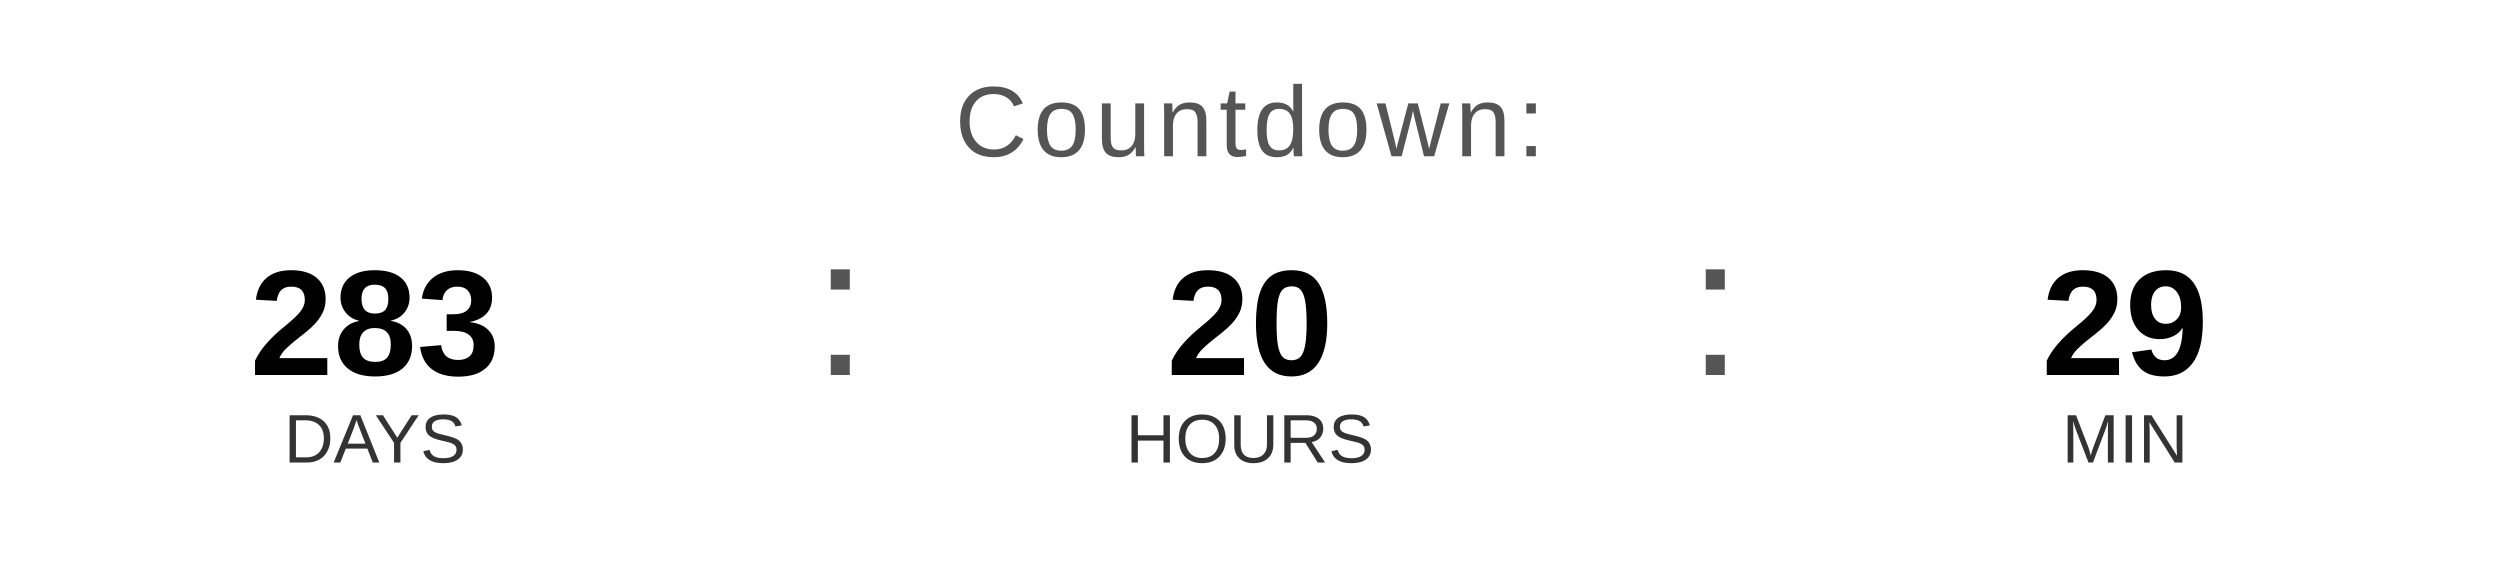
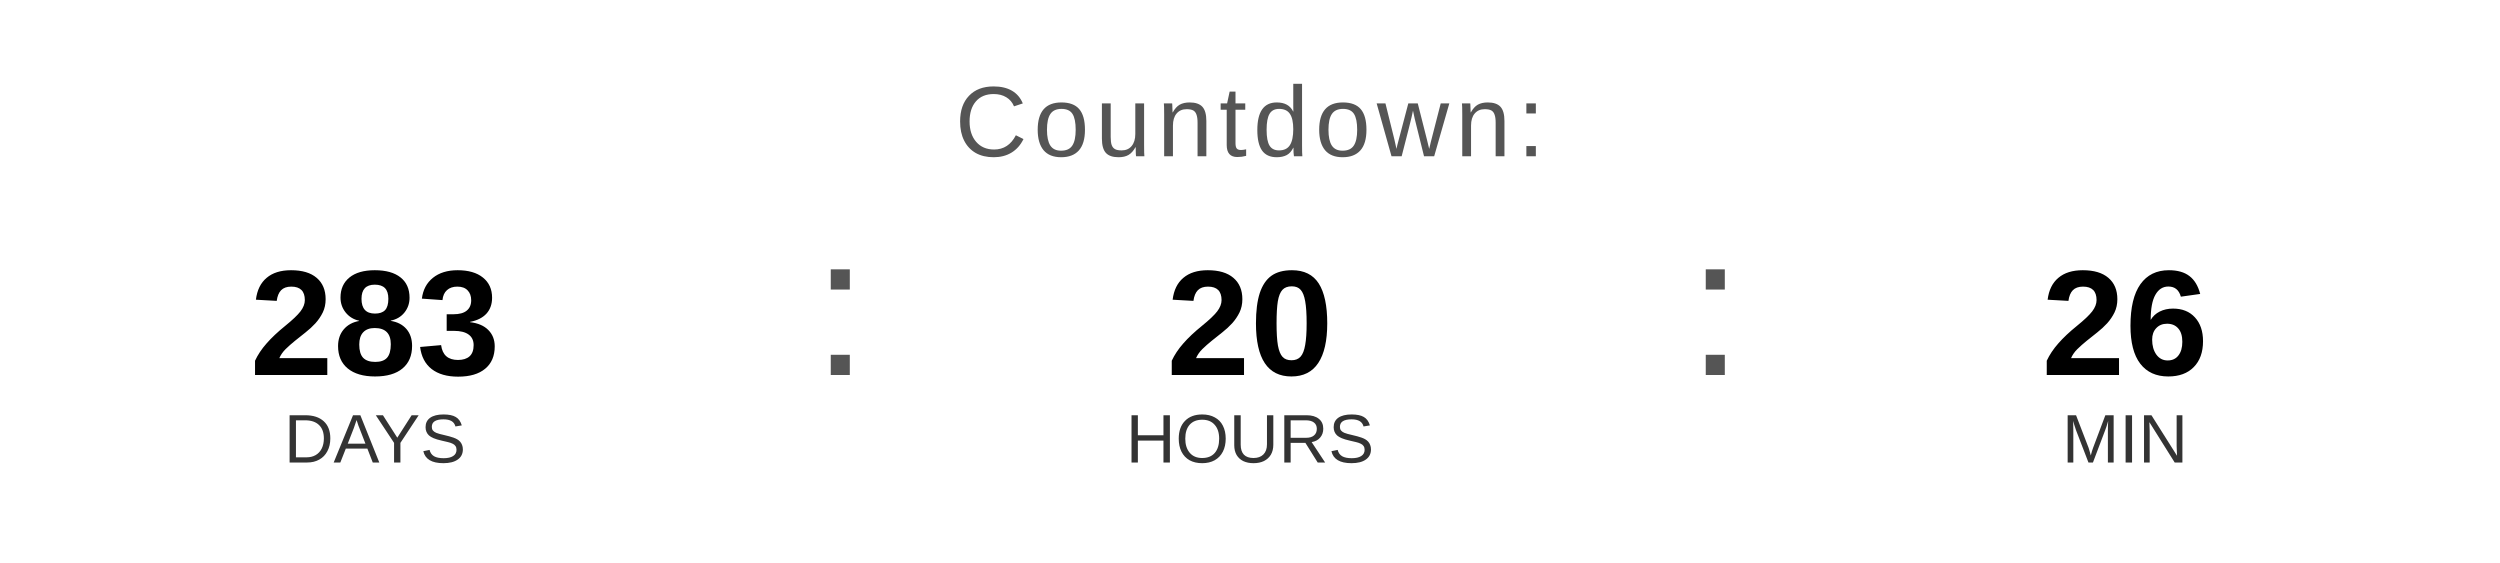
<svg xmlns="http://www.w3.org/2000/svg" width="400" height="90" viewBox="0 0 400 90">
  <text x="200" y="25" font-family="Arial, Helvetica, sans-serif" font-size="16" fill="#555555" text-anchor="middle" letter-spacing="1">
    Countdown:
  </text>
  <text x="60" y="60" font-family="Arial, Helvetica, sans-serif" font-size="24" font-weight="bold" fill="#000000" text-anchor="middle">283</text>
  <text x="60" y="74" font-family="Arial, Helvetica, sans-serif" font-size="11" fill="#333333" text-anchor="middle">DAYS</text>
  <text x="130" y="60" font-family="Arial, sans-serif" font-size="32" fill="#555555">:</text>
  <text x="200" y="60" font-family="Arial, Helvetica, sans-serif" font-size="24" font-weight="bold" fill="#000000" text-anchor="middle">20</text>
  <text x="200" y="74" font-family="Arial, Helvetica, sans-serif" font-size="11" fill="#333333" text-anchor="middle">HOURS</text>
  <text x="270" y="60" font-family="Arial, sans-serif" font-size="32" fill="#555555">:</text>
-   <text x="340" y="60" font-family="Arial, Helvetica, sans-serif" font-size="24" font-weight="bold" fill="#000000" text-anchor="middle">29</text>
+   <text x="340" y="60" font-family="Arial, Helvetica, sans-serif" font-size="24" font-weight="bold" fill="#000000" text-anchor="middle">26</text>
  <text x="340" y="74" font-family="Arial, Helvetica, sans-serif" font-size="11" fill="#333333" text-anchor="middle">MIN</text>
</svg>
